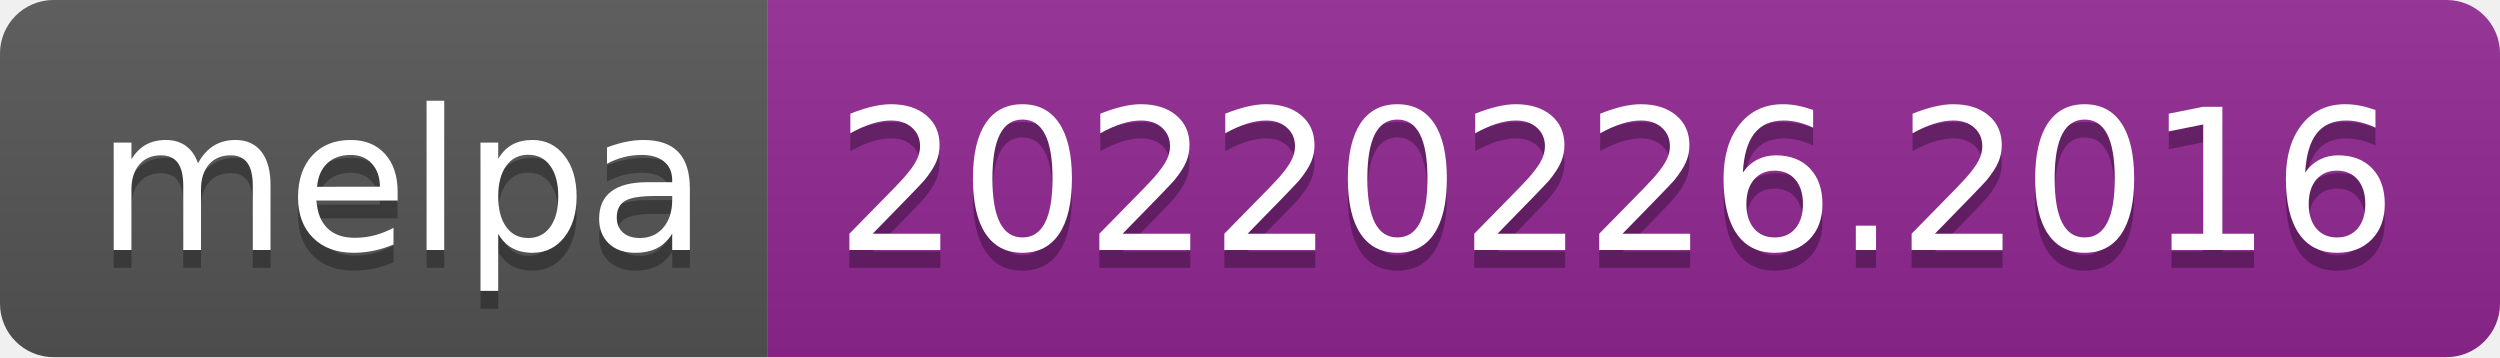
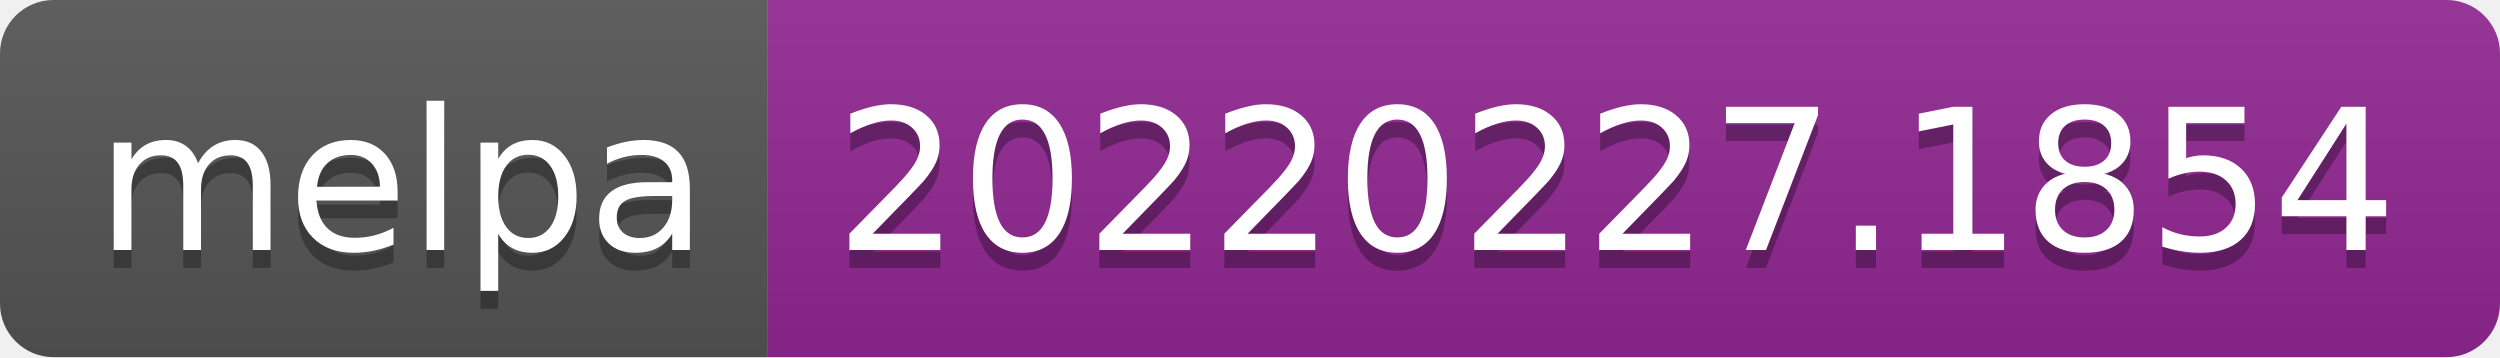
- <svg xmlns="http://www.w3.org/2000/svg" width="140" height="20" role="img" aria-label="melpa: 20220226.2016">
+ <svg xmlns="http://www.w3.org/2000/svg" width="140" height="20" role="img" aria-label="melpa: 20220227.1854">
  <linearGradient id="s" x2="0" y2="100%">
    <stop offset="0" stop-color="#bbb" stop-opacity=".1" />
    <stop offset="1" stop-opacity=".1" />
  </linearGradient>
  <clipPath id="r">
    <rect width="140" height="20" rx="3" fill="#fff" />
  </clipPath>
  <g clip-path="url(#r)">
    <rect width="43" height="20" fill="#555" />
    <rect x="43" width="97" height="20" fill="#922793" />
    <rect width="140" height="20" fill="url(#s)" />
  </g>
  <g fill="#fff" text-anchor="middle" font-family="Verdana,Geneva,DejaVu Sans,sans-serif" text-rendering="geometricPrecision" font-size="110">
    <text aria-hidden="true" x="225" y="150" fill="#010101" fill-opacity=".3" transform="scale(.1)" textLength="330">melpa</text>
    <text x="225" y="140" transform="scale(.1)" fill="#fff" textLength="330">melpa</text>
-     <text aria-hidden="true" x="905" y="150" fill="#010101" fill-opacity=".3" transform="scale(.1)" textLength="870">20220226.2016</text>
-     <text x="905" y="140" transform="scale(.1)" fill="#fff" textLength="870">20220226.2016</text>
+     <text aria-hidden="true" x="905" y="150" fill="#010101" fill-opacity=".3" transform="scale(.1)" textLength="870">20220227.1854</text>
+     <text x="905" y="140" transform="scale(.1)" fill="#fff" textLength="870">20220227.1854</text>
  </g>
</svg>
